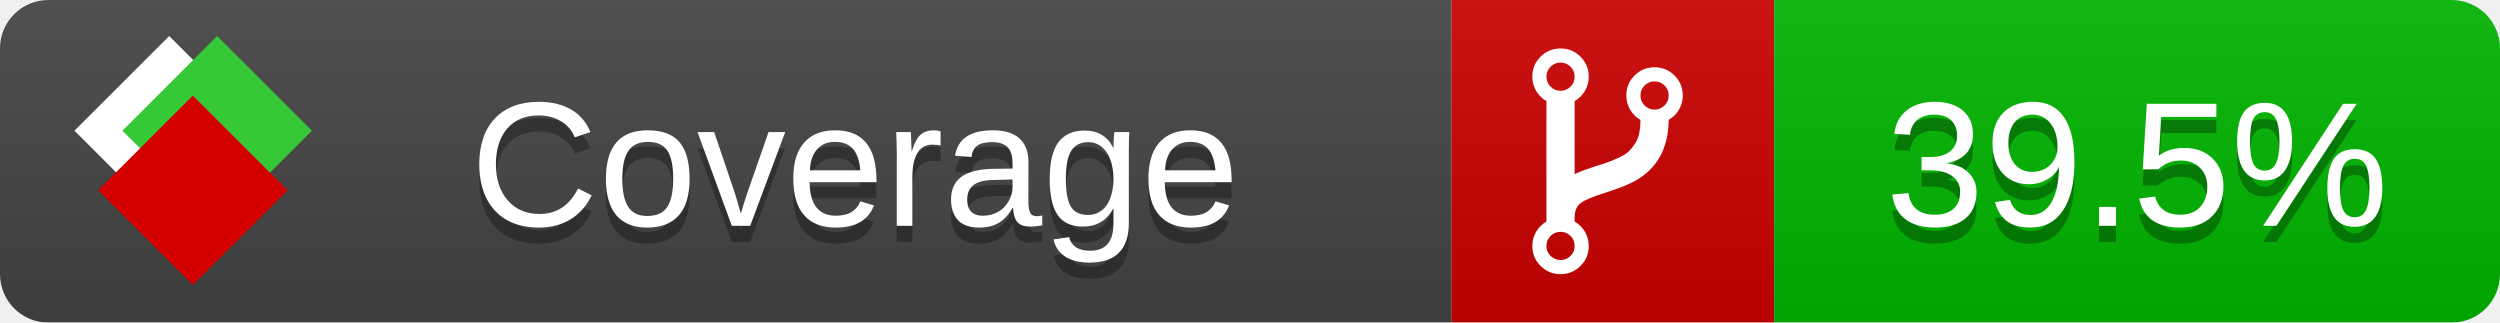
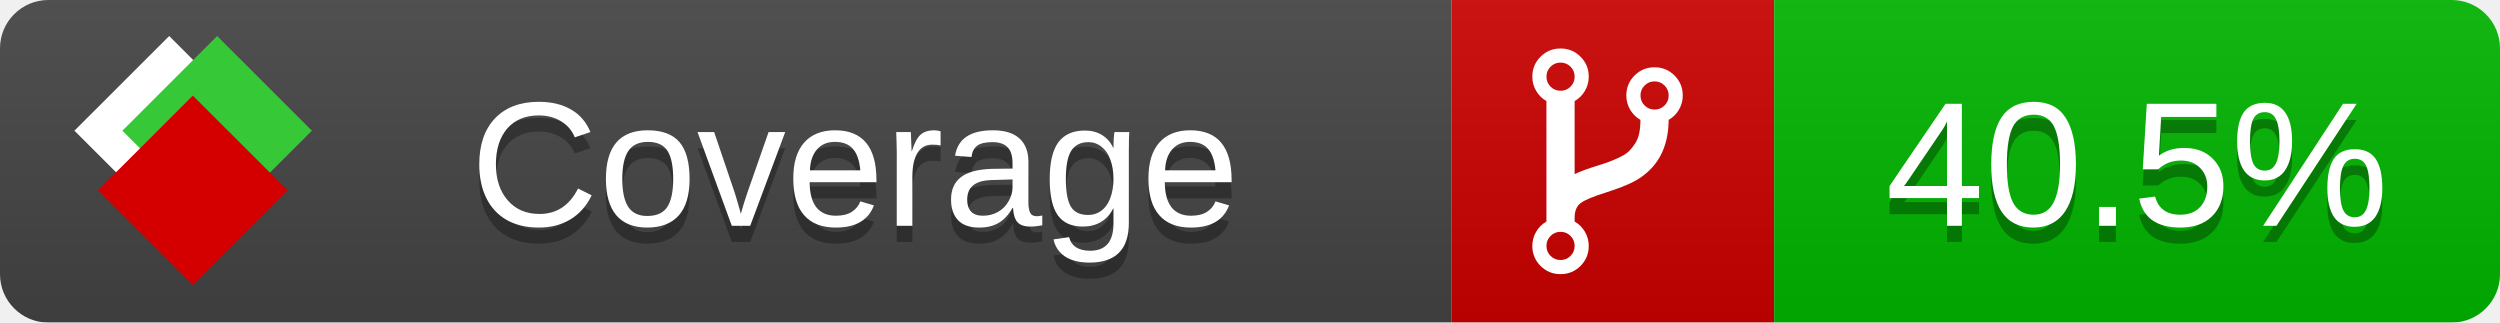
<svg xmlns="http://www.w3.org/2000/svg" xmlns:xlink="http://www.w3.org/1999/xlink" width="155" height="20">
  <style type="text/css">
          
            @keyframes fade1 {
                0% { visibility: visible; opacity: 1; }
               27% { visibility: visible; opacity: 1; }
               33% { visibility: hidden; opacity: 0; }
               60% { visibility: hidden; opacity: 0; }
               66% { visibility: hidden; opacity: 0; }
               93% { visibility: hidden; opacity: 0; }
              100% { visibility: visible; opacity: 1; }
            }
            @keyframes fade2 {
                0% { visibility: hidden; opacity: 0; }
               27% { visibility: hidden; opacity: 0; }
               33% { visibility: visible; opacity: 1; }
               60% { visibility: visible; opacity: 1; }
               66% { visibility: hidden; opacity: 0; }
               93% { visibility: hidden; opacity: 0; }
              100% { visibility: hidden; opacity: 0; }
            }
            @keyframes fade3 {
                0% { visibility: hidden; opacity: 0; }
               27% { visibility: hidden; opacity: 0; }
               33% { visibility: hidden; opacity: 0; }
               60% { visibility: hidden; opacity: 0; }
               66% { visibility: visible; opacity: 1; }
               93% { visibility: visible; opacity: 1; }
              100% { visibility: hidden; opacity: 0; }
            }
            .linecoverage {
                animation-duration: 15s;
                animation-name: fade1;
                animation-iteration-count: infinite;
            }
            .branchcoverage {
                animation-duration: 15s;
                animation-name: fade2;
                animation-iteration-count: infinite;
            }
            .methodcoverage {
                animation-duration: 15s;
                animation-name: fade3;
                animation-iteration-count: infinite;
            }
          
    </style>
  <defs>
    <linearGradient id="gradient" x2="0" y2="100%">
      <stop offset="0" stop-color="#bbb" stop-opacity=".1" />
      <stop offset="1" stop-opacity=".1" />
    </linearGradient>
    <linearGradient id="c">
      <stop offset="0" stop-color="#d40000" />
      <stop offset="1" stop-color="#ff2a2a" />
    </linearGradient>
    <linearGradient id="a">
      <stop offset="0" stop-color="#e0e0de" />
      <stop offset="1" stop-color="#fff" />
    </linearGradient>
    <linearGradient id="b">
      <stop offset="0" stop-color="#37c837" />
      <stop offset="1" stop-color="#217821" />
    </linearGradient>
    <linearGradient xlink:href="#a" id="e" x1="106.44" x2="69.96" y1="-11.96" y2="-46.84" gradientTransform="matrix(-.8426 -.00045 -.00045 -.8426 -94.27 -75.82)" gradientUnits="userSpaceOnUse" />
    <linearGradient xlink:href="#b" id="f" x1="56.19" x2="77.97" y1="-23.45" y2="10.62" gradientTransform="matrix(.8426 .00045 .00045 .8426 94.27 75.82)" gradientUnits="userSpaceOnUse" />
    <linearGradient xlink:href="#c" id="g" x1="79.98" x2="132.9" y1="10.79" y2="10.79" gradientTransform="matrix(.8426 .00045 .00045 .8426 94.27 75.82)" gradientUnits="userSpaceOnUse" />
    <mask id="mask">
      <rect width="155" height="20" rx="3" fill="#fff" />
    </mask>
    <g id="icon" transform="matrix(.04486 0 0 .04481 -.48 -.63)">
      <rect width="52.92" height="52.92" x="-109.72" y="-27.13" fill="url(#e)" transform="rotate(-135)" />
      <rect width="52.92" height="52.92" x="70.19" y="-39.18" fill="url(#f)" transform="rotate(45)" />
      <rect width="52.92" height="52.92" x="80.05" y="-15.74" fill="url(#g)" transform="rotate(45)" />
    </g>
  </defs>
  <g mask="url(#mask)">
    <rect x="0" y="0" width="90" height="20" fill="#444" />
    <rect x="90" y="0" width="20" height="20" fill="#c00" />
    <rect x="110" y="0" width="45" height="20" fill="#00B600" />
    <rect x="0" y="0" width="155" height="20" fill="url(#gradient)" />
  </g>
  <g>
    <path class="" fill="#fff" d="m 97.628,15.247 q 0,-0.364 -0.255,-0.619 -0.255,-0.255 -0.619,-0.255 -0.364,0 -0.619,0.255 -0.255,0.255 -0.255,0.619 0,0.364 0.255,0.619 0.255,0.255 0.619,0.255 0.364,0 0.619,-0.255 0.255,-0.255 0.255,-0.619 z m 0,-10.493 q 0,-0.364 -0.255,-0.619 -0.255,-0.255 -0.619,-0.255 -0.364,0 -0.619,0.255 -0.255,0.255 -0.255,0.619 0,0.364 0.255,0.619 0.255,0.255 0.619,0.255 0.364,0 0.619,-0.255 0.255,-0.255 0.255,-0.619 z m 5.83,1.166 q 0,-0.364 -0.255,-0.619 -0.255,-0.255 -0.619,-0.255 -0.364,0 -0.619,0.255 -0.255,0.255 -0.255,0.619 0,0.364 0.255,0.619 0.255,0.255 0.619,0.255 0.364,0 0.619,-0.255 0.255,-0.255 0.255,-0.619 z m 0.874,0 q 0,0.474 -0.237,0.879 -0.237,0.405 -0.638,0.633 -0.018,2.614 -2.059,3.771 -0.619,0.346 -1.849,0.738 -1.166,0.364 -1.544,0.647 -0.378,0.282 -0.378,0.911 l 0,0.237 q 0.401,0.228 0.638,0.633 0.237,0.405 0.237,0.879 0,0.729 -0.51,1.239 -0.51,0.51 -1.239,0.51 -0.729,0 -1.239,-0.51 -0.51,-0.51 -0.51,-1.239 0,-0.474 0.237,-0.879 0.237,-0.405 0.638,-0.633 l 0,-7.469 q -0.401,-0.228 -0.638,-0.633 -0.237,-0.405 -0.237,-0.879 0,-0.729 0.51,-1.239 0.51,-0.51 1.239,-0.51 0.729,0 1.239,0.51 0.51,0.51 0.51,1.239 0,0.474 -0.237,0.879 -0.237,0.405 -0.638,0.633 l 0,4.527 q 0.492,-0.237 1.403,-0.519 0.501,-0.155 0.797,-0.269 0.296,-0.114 0.642,-0.282 0.346,-0.169 0.537,-0.36 0.191,-0.191 0.369,-0.465 0.178,-0.273 0.255,-0.633 0.077,-0.36 0.077,-0.833 -0.401,-0.228 -0.638,-0.633 -0.237,-0.405 -0.237,-0.879 0,-0.729 0.51,-1.239 0.51,-0.51 1.239,-0.51 0.729,0 1.239,0.51 0.51,0.51 0.51,1.239 z" />
  </g>
  <g fill="#fff" text-anchor="middle" font-family="Verdana,Arial,Geneva,sans-serif" font-size="11">
    <a xlink:href="https://github.com/danielpalme/ReportGenerator" target="_top">
      <use xlink:href="#icon" transform="translate(3,1) scale(3.5)" />
    </a>
    <text x="53" y="15" fill="#010101" fill-opacity=".3">Coverage</text>
    <text x="53" y="14" fill="#fff">Coverage</text>
-     <text class="" x="132.5" y="15" fill="#010101" fill-opacity=".3">39.5%</text>
-     <text class="" x="132.5" y="14">39.5%</text>
+     <text class="" x="132.5" y="15" fill="#010101" fill-opacity=".3">40.5%</text>
+     <text class="" x="132.5" y="14">40.5%</text>
  </g>
  <g>
    <rect class="" x="90" y="0" width="65" height="20" fill-opacity="0" />
  </g>
</svg>
